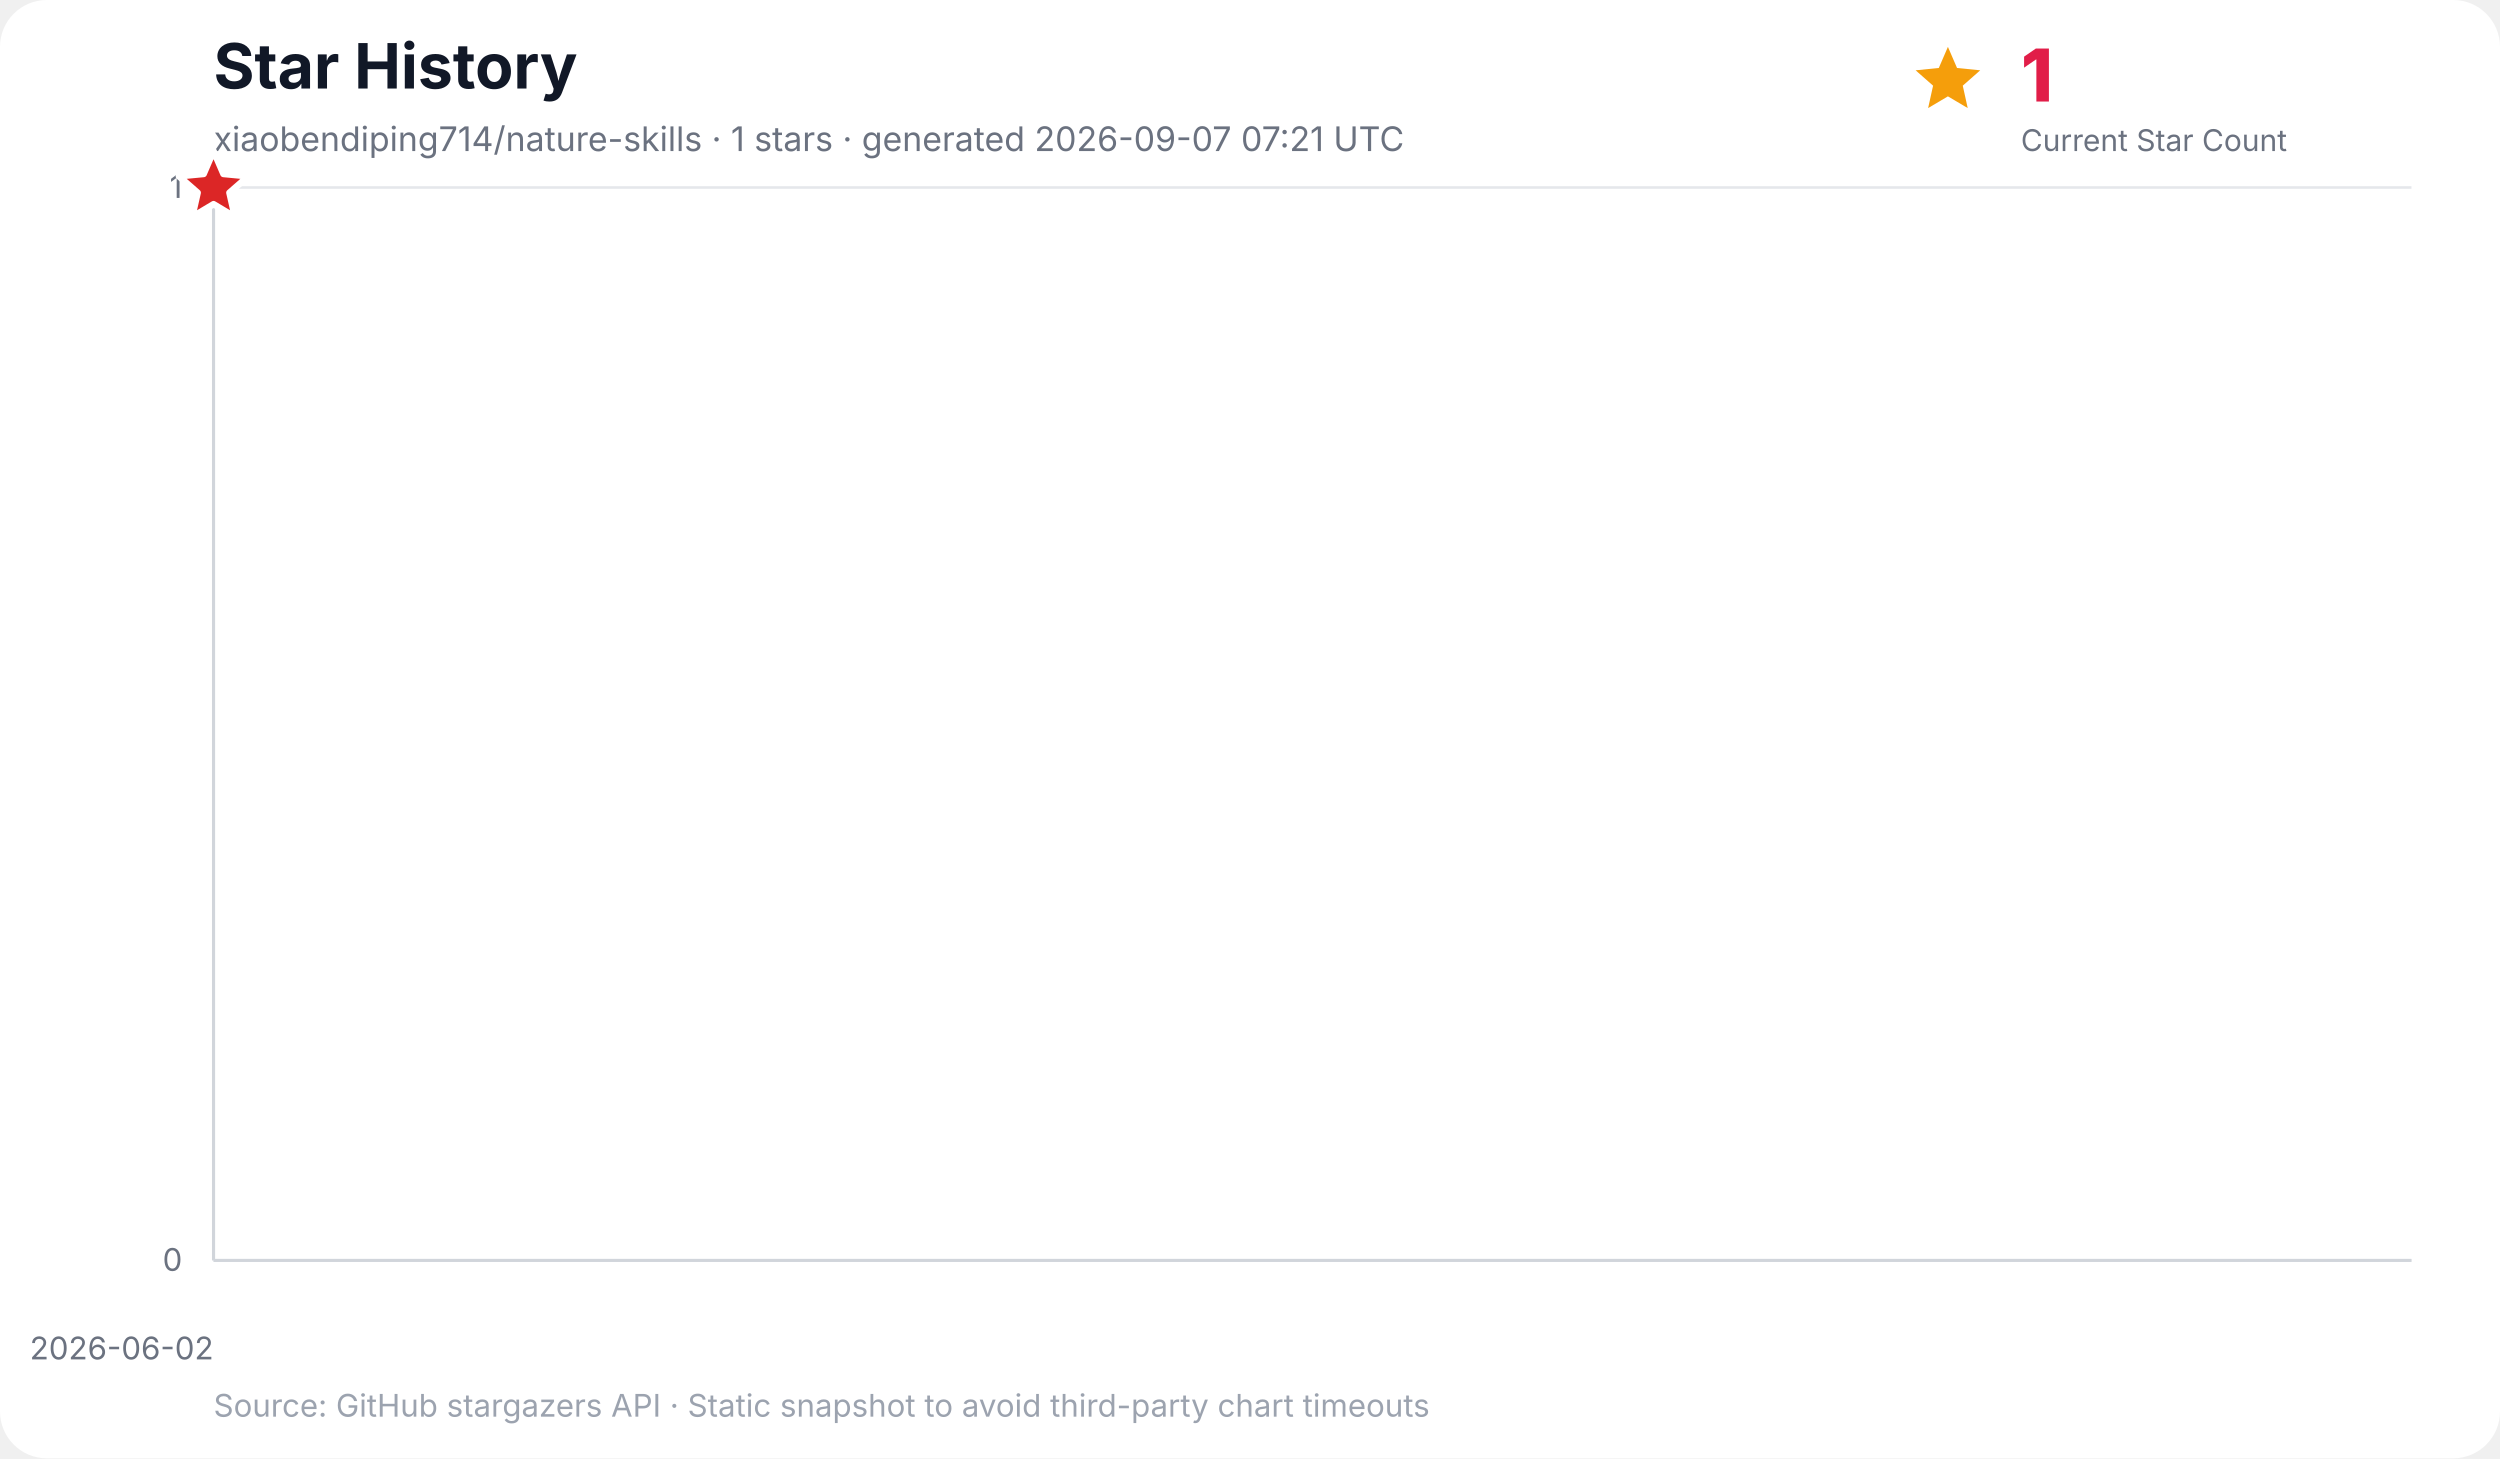
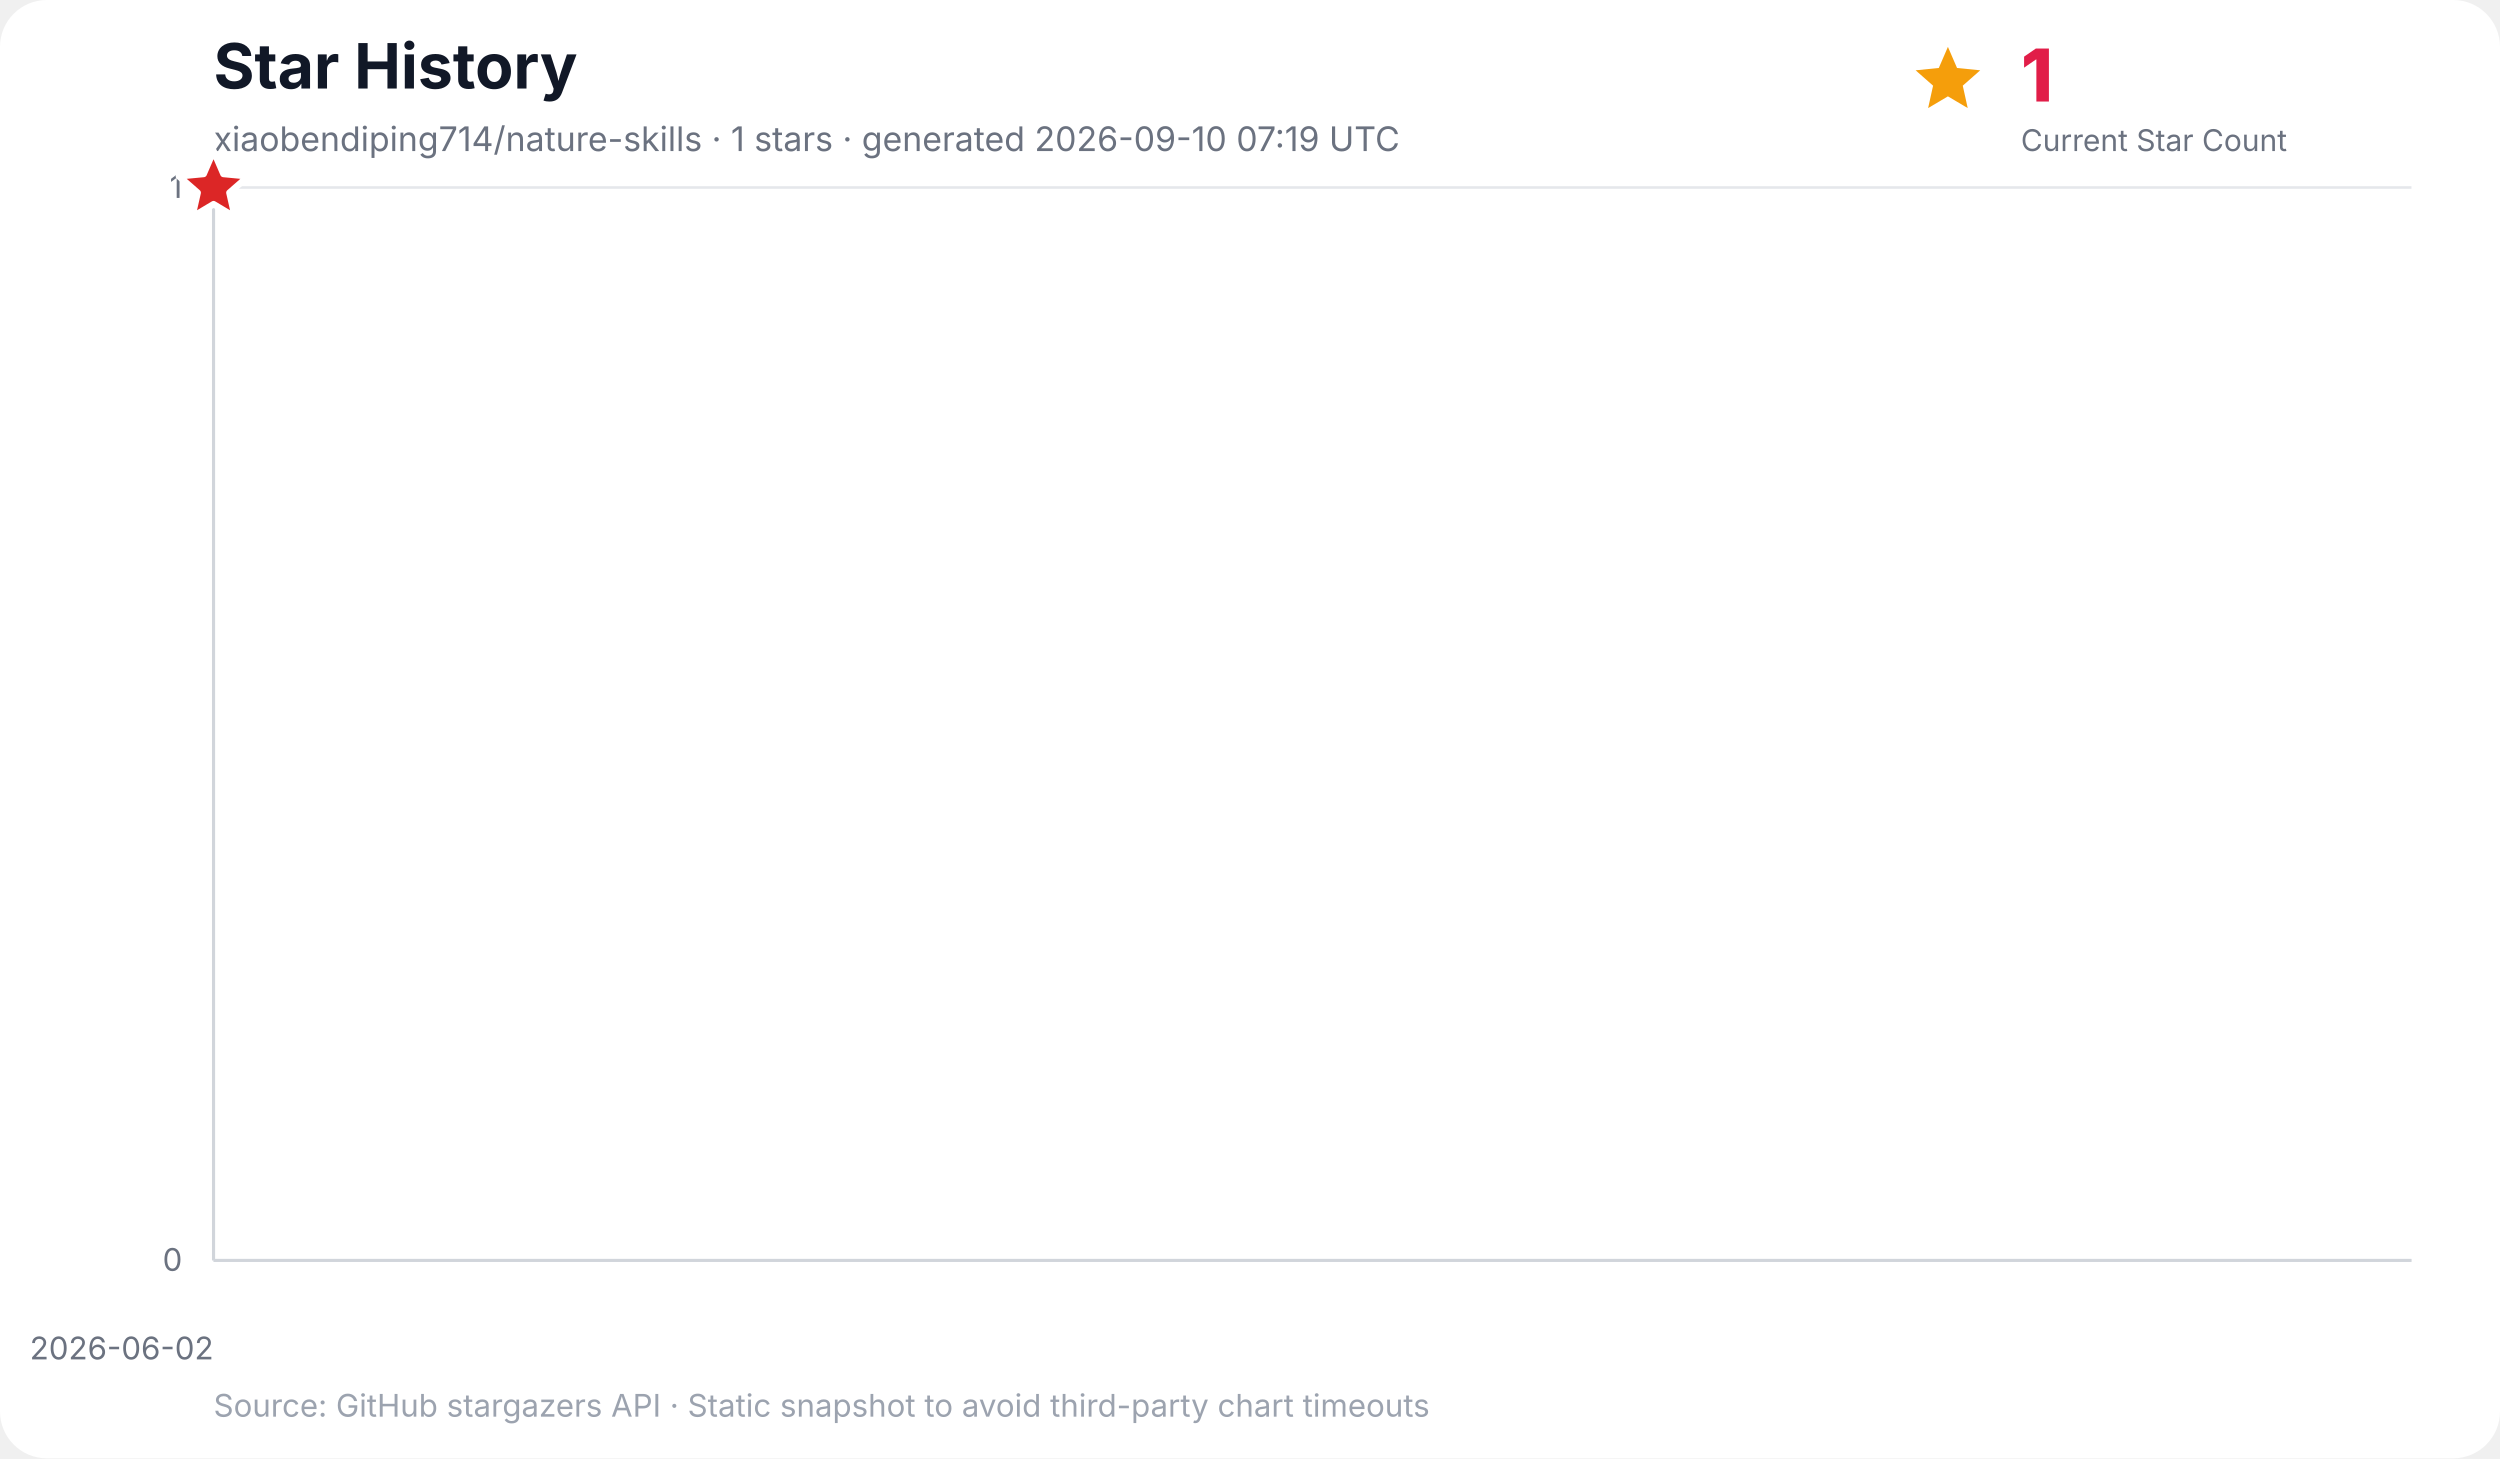
<svg xmlns="http://www.w3.org/2000/svg" width="960" height="560" viewBox="0 0 960 560" role="img" aria-labelledby="title desc">
  <rect width="100%" height="100%" rx="18" fill="#ffffff" />
  <text x="82" y="34" font-family="Inter, ui-sans-serif, system-ui, -apple-system, BlinkMacSystemFont, Segoe UI, sans-serif" font-size="24" font-weight="700" fill="#111827">Star History</text>
-   <text x="82" y="58" font-family="Inter, ui-sans-serif, system-ui, -apple-system, BlinkMacSystemFont, Segoe UI, sans-serif" font-size="13" fill="#6b7280">xiaobendiping714/nature-skills · 1 stars · generated 2026-09-07 07:21 UTC</text>
+   <text x="82" y="58" font-family="Inter, ui-sans-serif, system-ui, -apple-system, BlinkMacSystemFont, Segoe UI, sans-serif" font-size="13" fill="#6b7280">xiaobendiping714/nature-skills · 1 stars · generated 2026-09-10 07:19 UTC</text>
  <g data-kpi="current-star-count" role="group" aria-label="Current star count: 1" font-family="Inter, ui-sans-serif, system-ui, -apple-system, BlinkMacSystemFont, Segoe UI, sans-serif">
    <polygon data-marker="current-star-summary" points="748.0,18.0 751.5,26.1 760.4,27.0 753.7,32.9 755.6,41.5 748.0,37.0 740.4,41.5 742.3,32.9 735.6,27.0 744.5,26.1" fill="#f59e0b" />
    <text x="776" y="39" font-size="28" font-weight="800" letter-spacing="-0.5" fill="#e11d48">1</text>
    <text x="776" y="58" font-size="11.5" fill="#6b7280">Current Star Count</text>
  </g>
  <g font-family="Inter, ui-sans-serif, system-ui, -apple-system, BlinkMacSystemFont, Segoe UI, sans-serif">
    <line x1="82" y1="484.0" x2="926" y2="484.0" stroke="#e5e7eb" stroke-width="1" />
    <text x="70" y="488.0" text-anchor="end" font-size="12" fill="#6b7280">0</text>
    <line x1="82" y1="72.0" x2="926" y2="72.0" stroke="#e5e7eb" stroke-width="1" />
    <text x="70" y="76.0" text-anchor="end" font-size="12" fill="#6b7280">1</text>
    <line x1="82.0" y1="72" x2="82.0" y2="484" stroke="#f3f4f6" stroke-width="1" />
    <text x="82.0" y="522" text-anchor="end" font-size="12" fill="#6b7280">2026-06-02</text>
    <line x1="82" y1="72" x2="82" y2="484" stroke="#d1d5db" stroke-width="1.2" />
    <line x1="82" y1="484" x2="926" y2="484" stroke="#d1d5db" stroke-width="1.2" />
    <polygon points="82.0,484.0 82.0,72.0 82.0,484.0" fill="#38bdf8" opacity="0.16" />
    <polyline points="82.0,72.0" fill="none" stroke="#0284c7" stroke-width="3" stroke-linecap="round" stroke-linejoin="round" />
    <polygon data-marker="latest-star-count" points="82.0,58.0 85.8,66.8 95.3,67.7 88.1,74.0 90.2,83.3 82.0,78.4 73.8,83.3 75.9,74.0 68.7,67.7 78.2,66.8" fill="#dc2626" stroke="#ffffff" stroke-width="2.5" stroke-linejoin="round" />
    <text x="82" y="544" font-size="12" fill="#9ca3af">Source: GitHub stargazers API · Static snapshot to avoid third-party chart timeouts</text>
  </g>
</svg>
